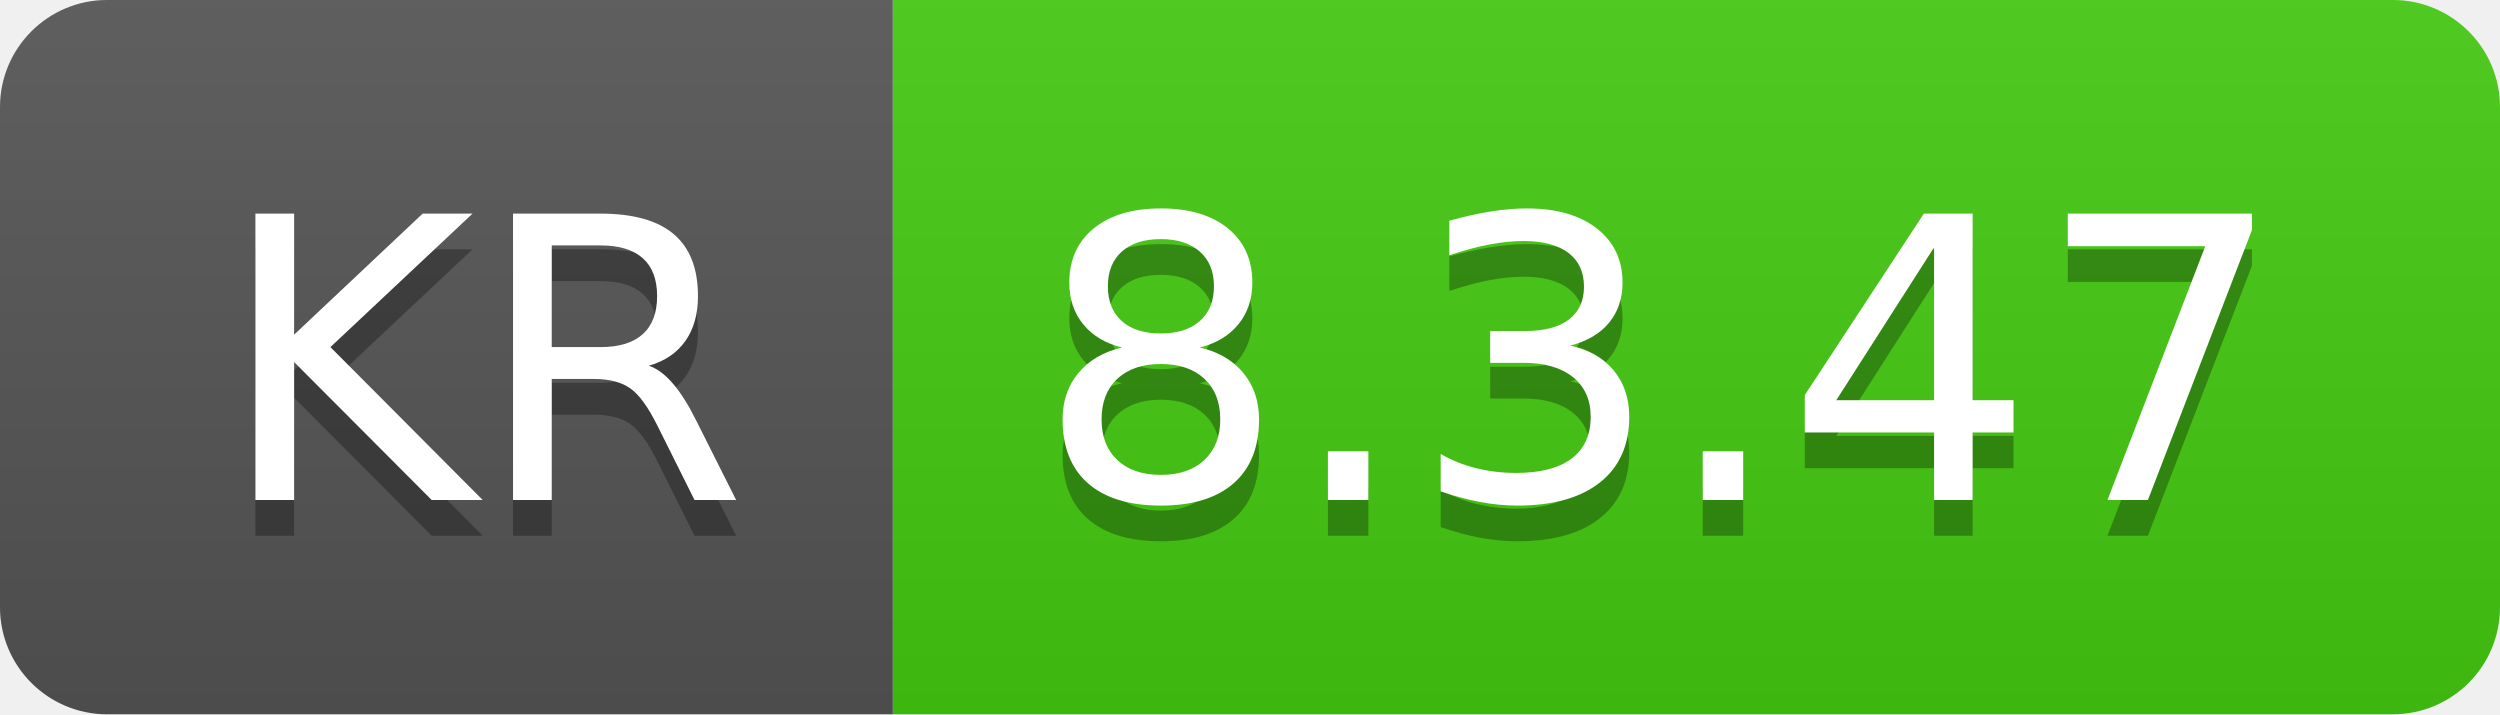
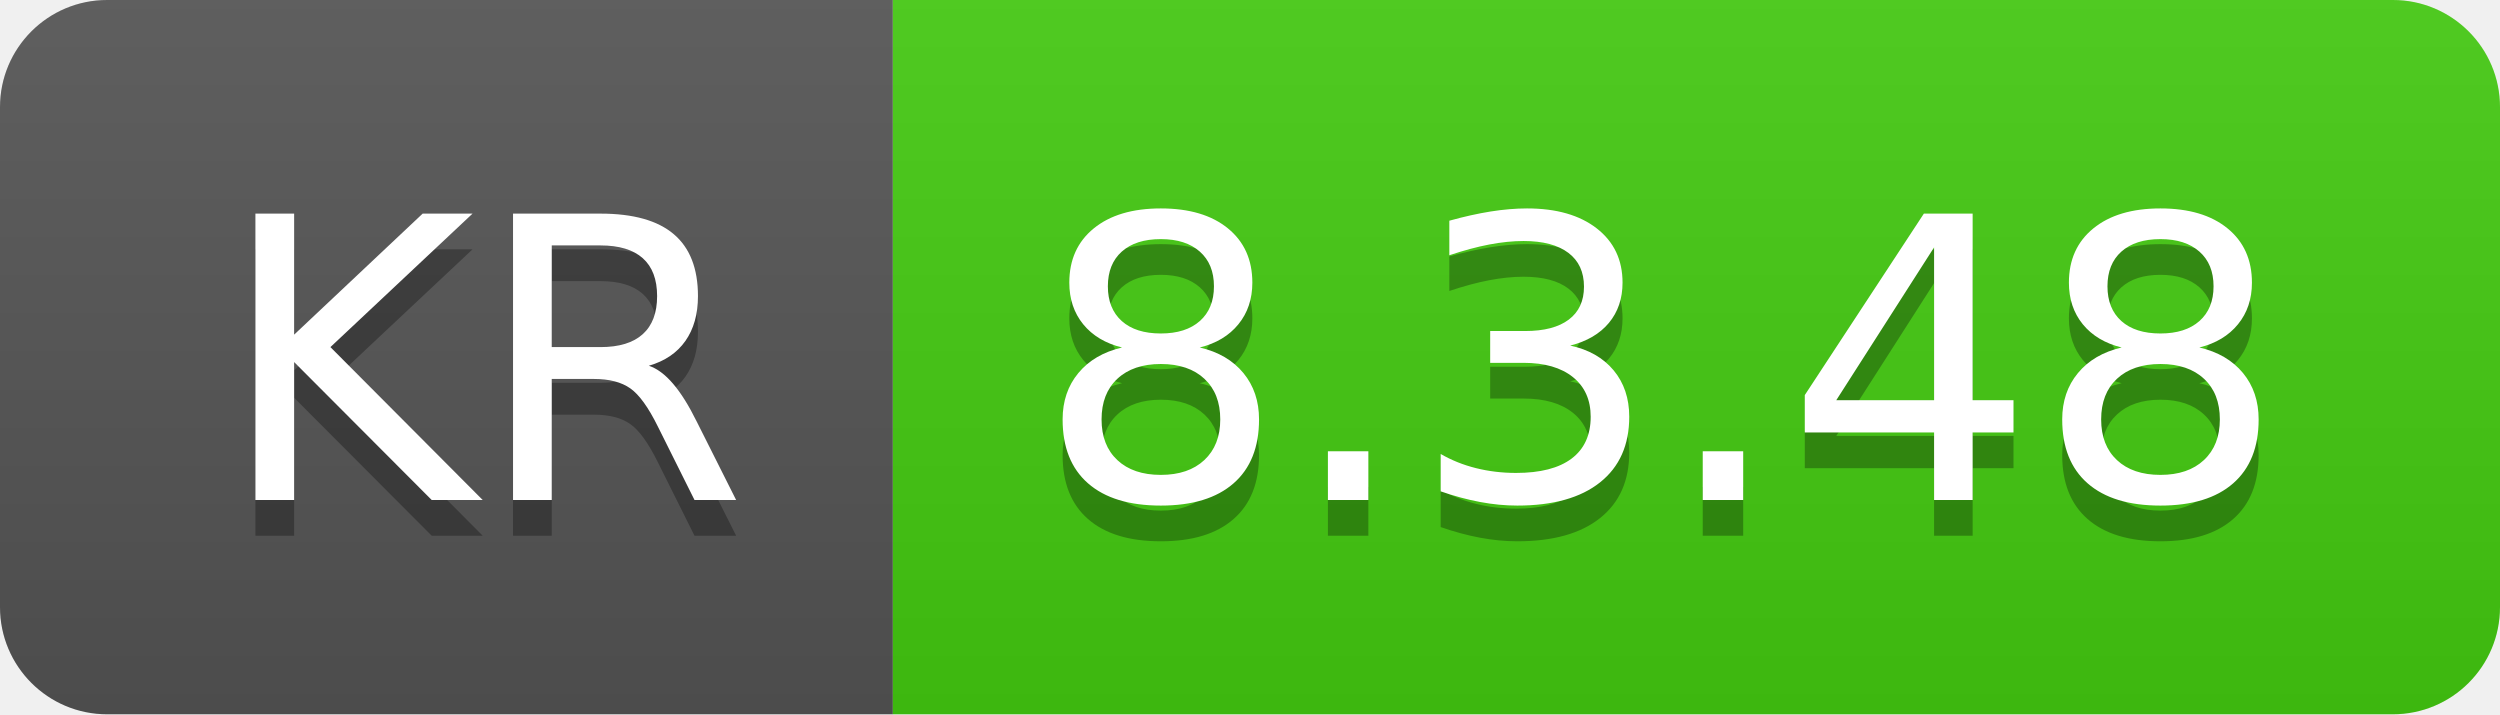
- <svg xmlns="http://www.w3.org/2000/svg" width="70" height="20" role="img" aria-label="KR: 8.3.47">
+ <svg xmlns="http://www.w3.org/2000/svg" width="70" height="20" role="img" aria-label="KR: 8.3.48">
  <linearGradient id="s" x2="0" y2="100%">
    <stop offset="0" stop-color="#bbb" stop-opacity=".1" />
    <stop offset="1" stop-opacity=".1" />
  </linearGradient>
  <clipPath id="r">
    <rect width="70" height="20" rx="3" fill="#fff" />
  </clipPath>
  <g clip-path="url(#r)">
    <rect width="25" height="20" fill="#555" />
    <rect x="25" width="45" height="20" fill="#4c1" />
    <rect width="70" height="20" fill="url(#s)" />
  </g>
  <g fill="#fff" text-anchor="middle" font-family="Verdana,Geneva,DejaVu Sans,sans-serif" text-rendering="geometricPrecision" font-size="110">
    <text aria-hidden="true" x="135" y="150" fill="#010101" fill-opacity=".3" transform="scale(.1)" textLength="150">KR</text>
    <text x="135" y="140" transform="scale(.1)" fill="#fff" textLength="150">KR</text>
-     <text aria-hidden="true" x="465" y="150" fill="#010101" fill-opacity=".3" transform="scale(.1)" textLength="350">8.3.47</text>
-     <text x="465" y="140" transform="scale(.1)" fill="#fff" textLength="350">8.3.47</text>
+     <text aria-hidden="true" x="465" y="150" fill="#010101" fill-opacity=".3" transform="scale(.1)" textLength="350">8.3.48</text>
+     <text x="465" y="140" transform="scale(.1)" fill="#fff" textLength="350">8.3.48</text>
  </g>
</svg>
